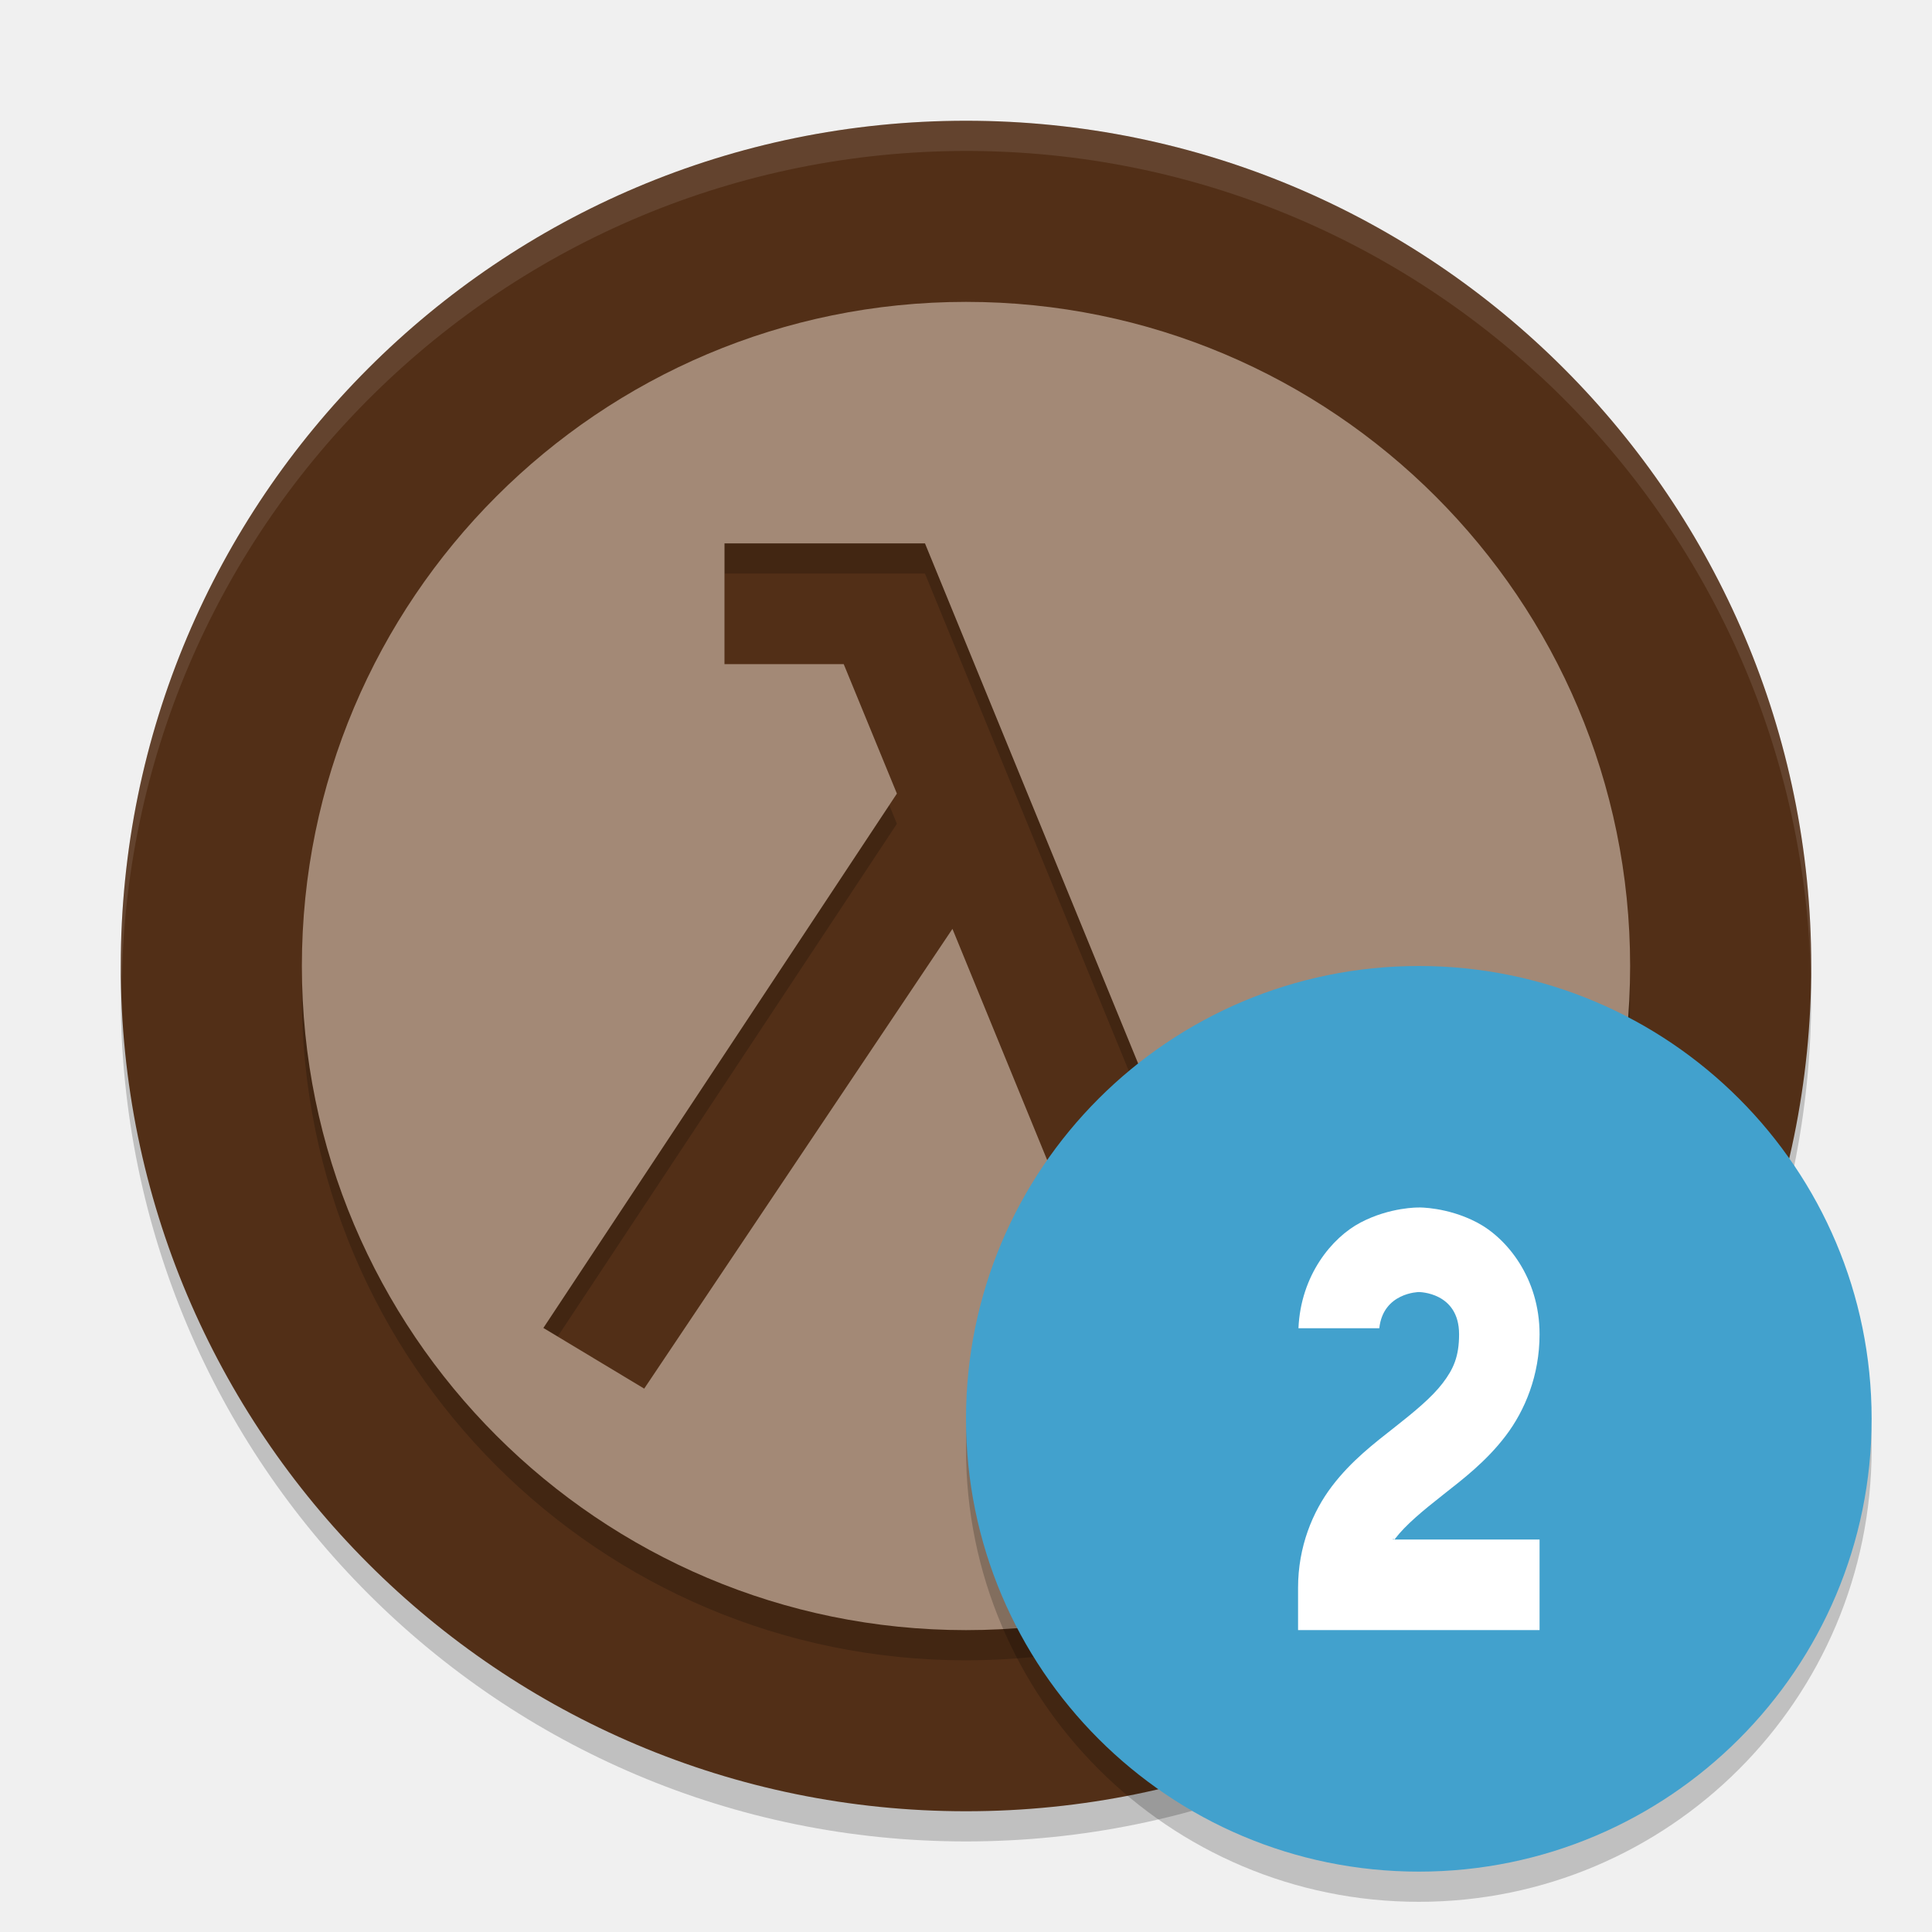
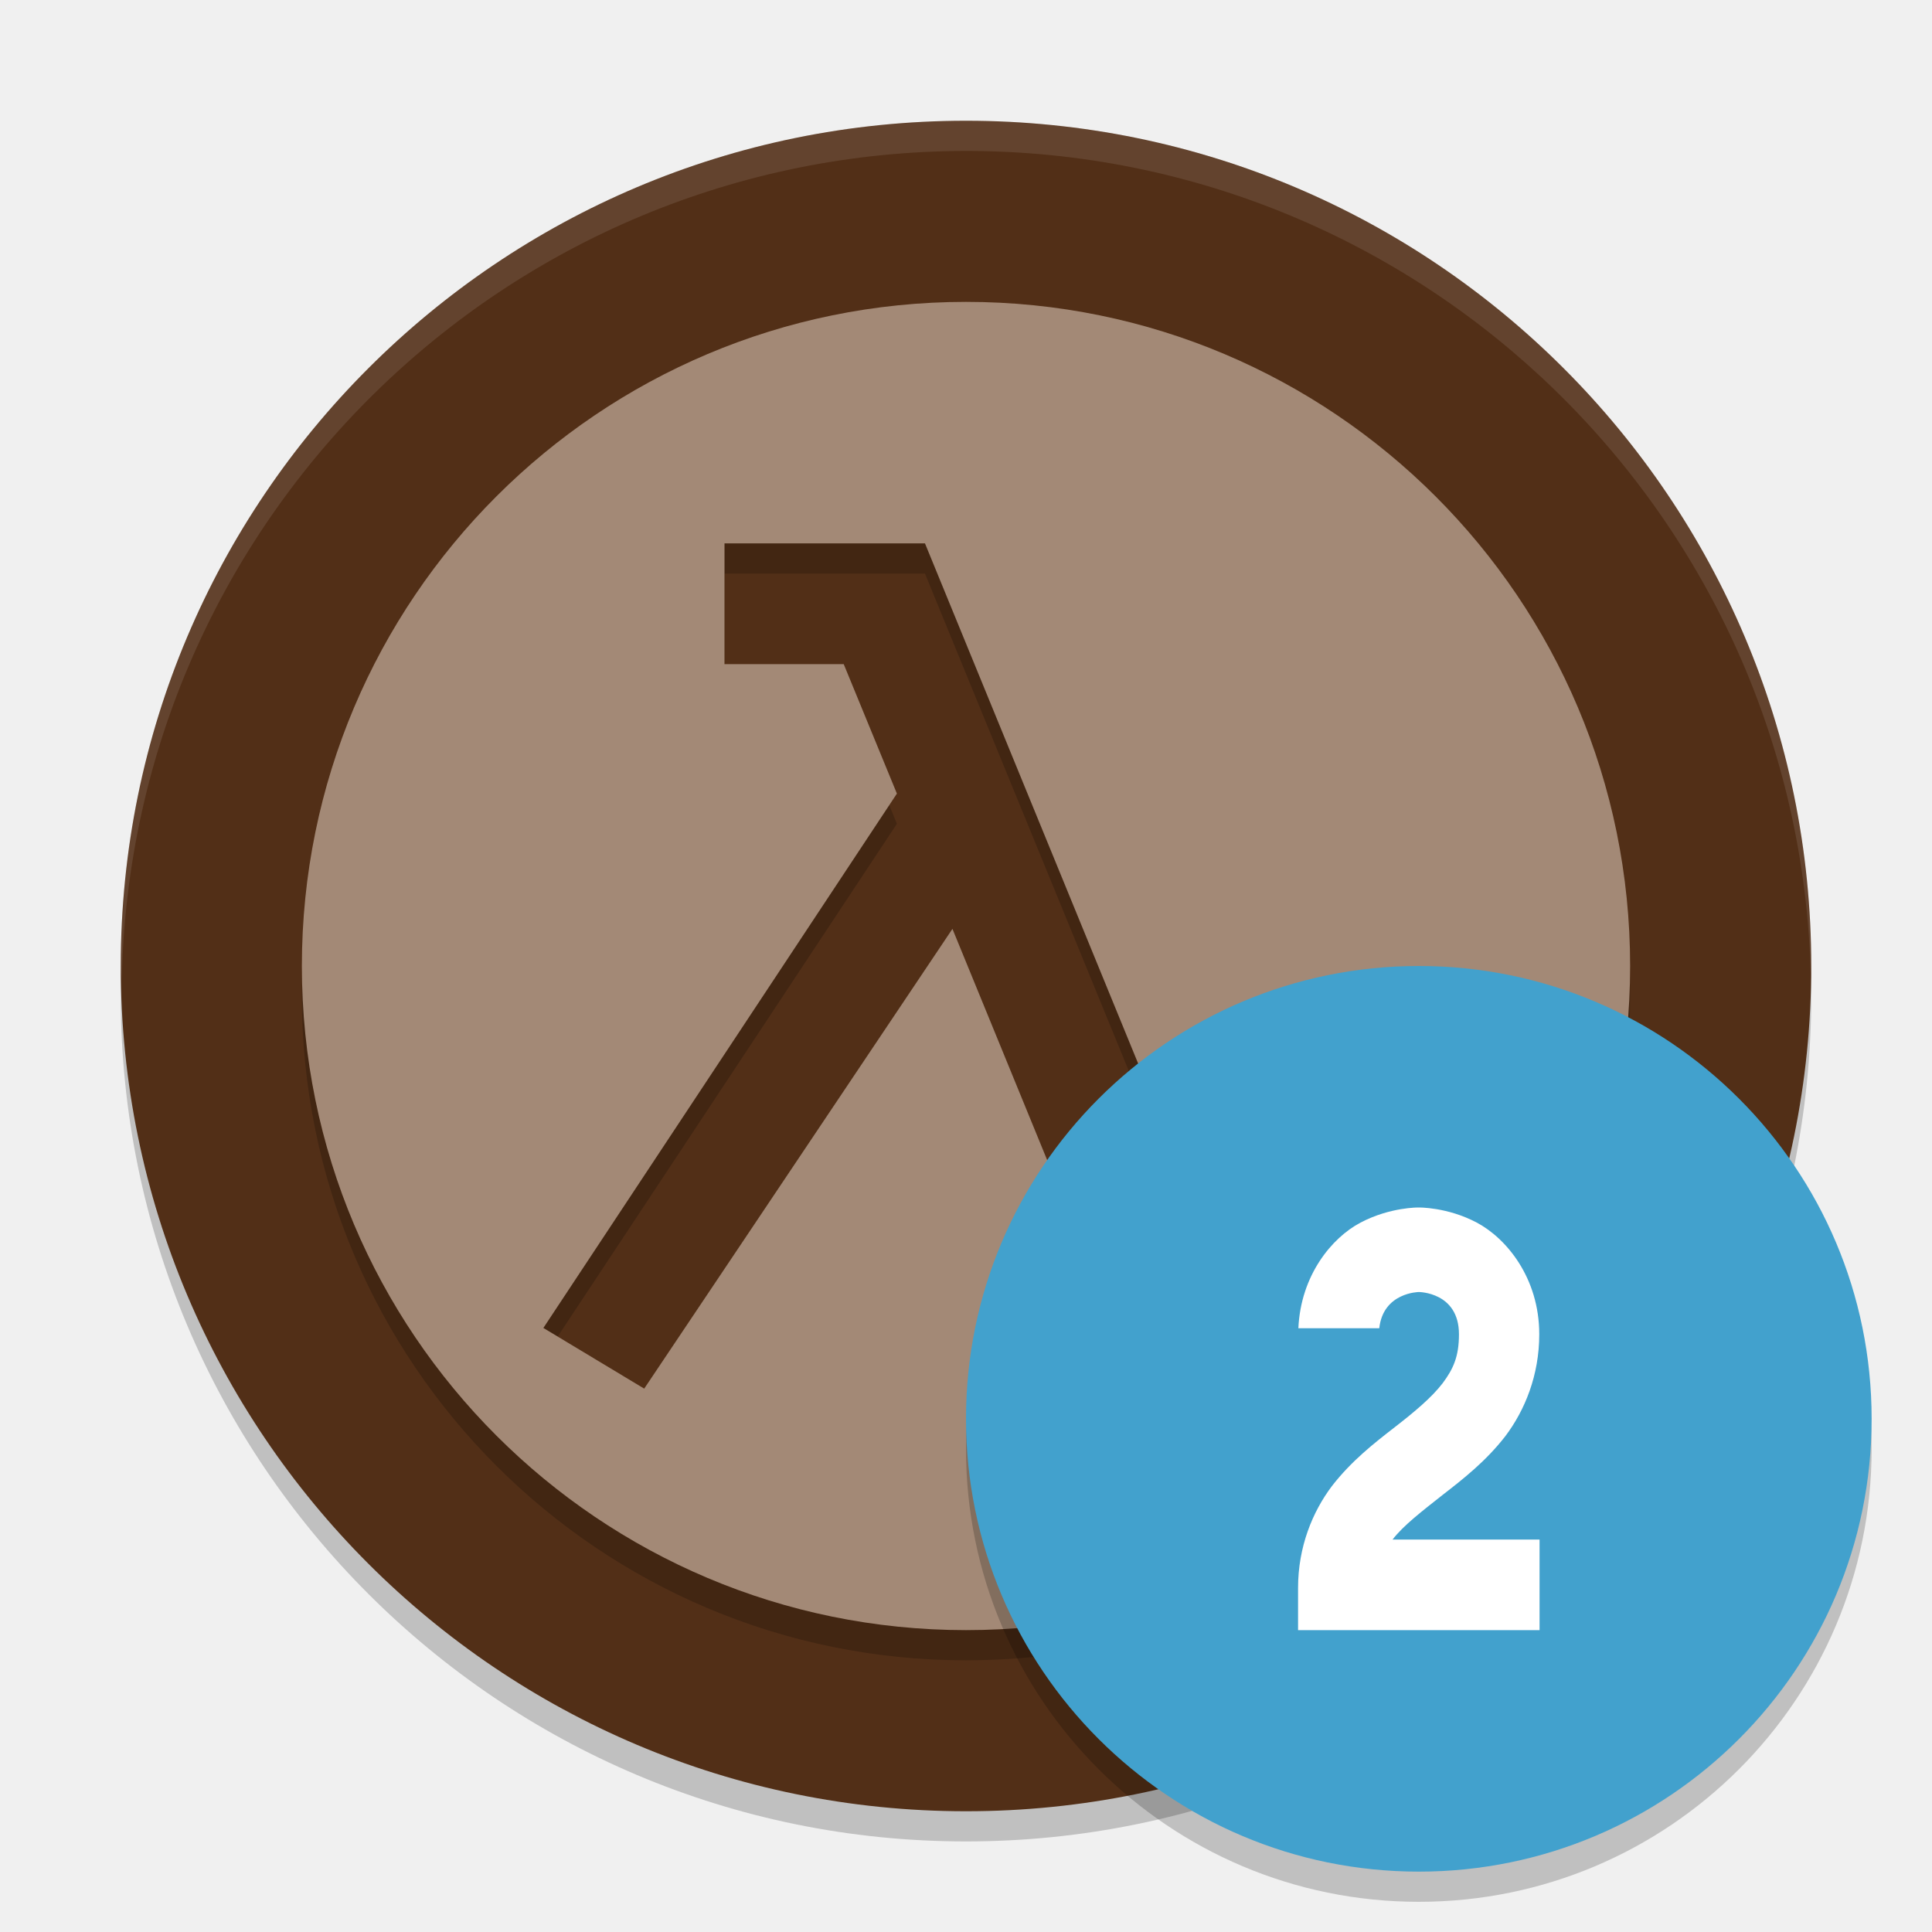
<svg xmlns="http://www.w3.org/2000/svg" width="64" height="64" version="1.1">
-   <circle cx="32" cy="33" r="28" style="opacity:.2" />
-   <circle cx="32" cy="32" r="28" style="fill:#522f17" />
-   <path d="M 32,4 A 28,28 0 0 0 4,32 28,28 0 0 0 4.035,32.5 28,28 0 0 1 32,5 28,28 0 0 1 59.982,32.252 28,28 0 0 0 60,32 28,28 0 0 0 32,4 Z" style="fill:#ffffff;opacity:.1" />
-   <path d="m32 11a22 22 0 0 0-22 22 22 22 0 0 0 22 22 22 22 0 0 0 22-22 22 22 0 0 0-22-22zm-8 8h6.641l8.939 21.811 4.67-1.881 1.49 3.72-8.349 3.35h-0.01l-5.83-14.23-10.211 15.23-3.34-2.01 11.711-17.701-1.762-4.289h-3.949z" style="opacity:.2" />
-   <path d="m32 10a22 22 0 0 0-22 22 22 22 0 0 0 22 22 22 22 0 0 0 22-22 22 22 0 0 0-22-22zm-8 8h6.641l8.939 21.811 4.67-1.881 1.49 3.72-8.349 3.35h-0.01l-5.83-14.23-10.211 15.23-3.34-2.01 11.711-17.701-1.762-4.289h-3.949v-4z" style="fill:#a38976" />
-   <circle cx="47" cy="48" r="15" style="opacity:.2" />
-   <circle cx="47" cy="47" r="15" style="fill:#42a1cd" />
-   <path d="m47 40s-0.945-0.019-1.93 0.498c-0.948 0.498-1.981 1.744-2.057 3.502h2.678c0.129-1.185 1.309-1.199 1.309-1.199s1.334-0.002 1.334 1.398c0 0.739-0.187 1.153-0.543 1.619-0.356 0.467-0.923 0.936-1.59 1.461-0.667 0.525-1.432 1.105-2.076 1.951-0.644 0.846-1.125 2.008-1.125 3.369v1.4h8v-3h-4.865c0.042-0.062 0.026 0.043 0.074-0.02 0.356-0.467 0.923-0.934 1.59-1.459 0.667-0.525 1.432-1.107 2.076-1.953 0.644-0.846 1.125-2.008 1.125-3.369 0-1.867-1.086-3.184-2.07-3.701-0.985-0.517-1.93-0.498-1.93-0.498z" style="fill-rule:evenodd;fill:#ffffff" />
+   <circle style="opacity:0.2" cx="32" cy="33" r="28" />
+   <circle style="fill:#522f17" cx="32" cy="32" r="28" />
+   <path style="fill:#ffffff;opacity:0.1" d="M 32,4 A 28,28 0 0 0 4,32 28,28 0 0 0 4.035,32.5 28,28 0 0 1 32,5 28,28 0 0 1 59.982,32.252 28,28 0 0 0 60,32 28,28 0 0 0 32,4 Z" />
+   <path style="opacity:0.2" d="m32 11a22 22 0 0 0-22 22 22 22 0 0 0 22 22 22 22 0 0 0 22-22 22 22 0 0 0-22-22zm-8 8h6.641l8.939 21.811 4.67-1.881 1.49 3.72-8.349 3.35h-0.01l-5.83-14.23-10.211 15.23-3.34-2.01 11.711-17.701-1.762-4.289h-3.949z" />
+   <path style="fill:#a38976" d="m32 10a22 22 0 0 0-22 22 22 22 0 0 0 22 22 22 22 0 0 0 22-22 22 22 0 0 0-22-22zm-8 8h6.641l8.939 21.811 4.67-1.881 1.49 3.72-8.349 3.35h-0.01l-5.83-14.23-10.211 15.23-3.34-2.01 11.711-17.701-1.762-4.289h-3.949v-4z" />
+   <circle style="opacity:0.2" cx="47" cy="48" r="15" />
+   <circle style="fill:#42a1cd" cx="47" cy="47" r="15" />
+   <path style="fill:#ffffff" d="M 46.13,51 C 46.49,50.53 47.12,50.05 47.79,49.52 48.46,49 49.22,48.41 49.87,47.57 50.51,46.72 50.99,45.56 50.99,44.2 50.99,42.33 49.9,41.02 48.92,40.5 47.94,39.98 46.99,40 46.99,40 H 47 C 47,40 46.06,39.98 45.07,40.5 44.12,41 43.09,42.24 43.01,44 H 45.69 C 45.82,42.81 47,42.8 47,42.8 47,42.8 48.33,42.8 48.33,44.2 48.33,44.94 48.14,45.35 47.79,45.82 47.43,46.29 46.87,46.76 46.2,47.28 45.53,47.8 44.77,48.39 44.12,49.23 43.48,50.08 43,51.24 43,52.6 V 54 H 51 V 51" />
</svg>
